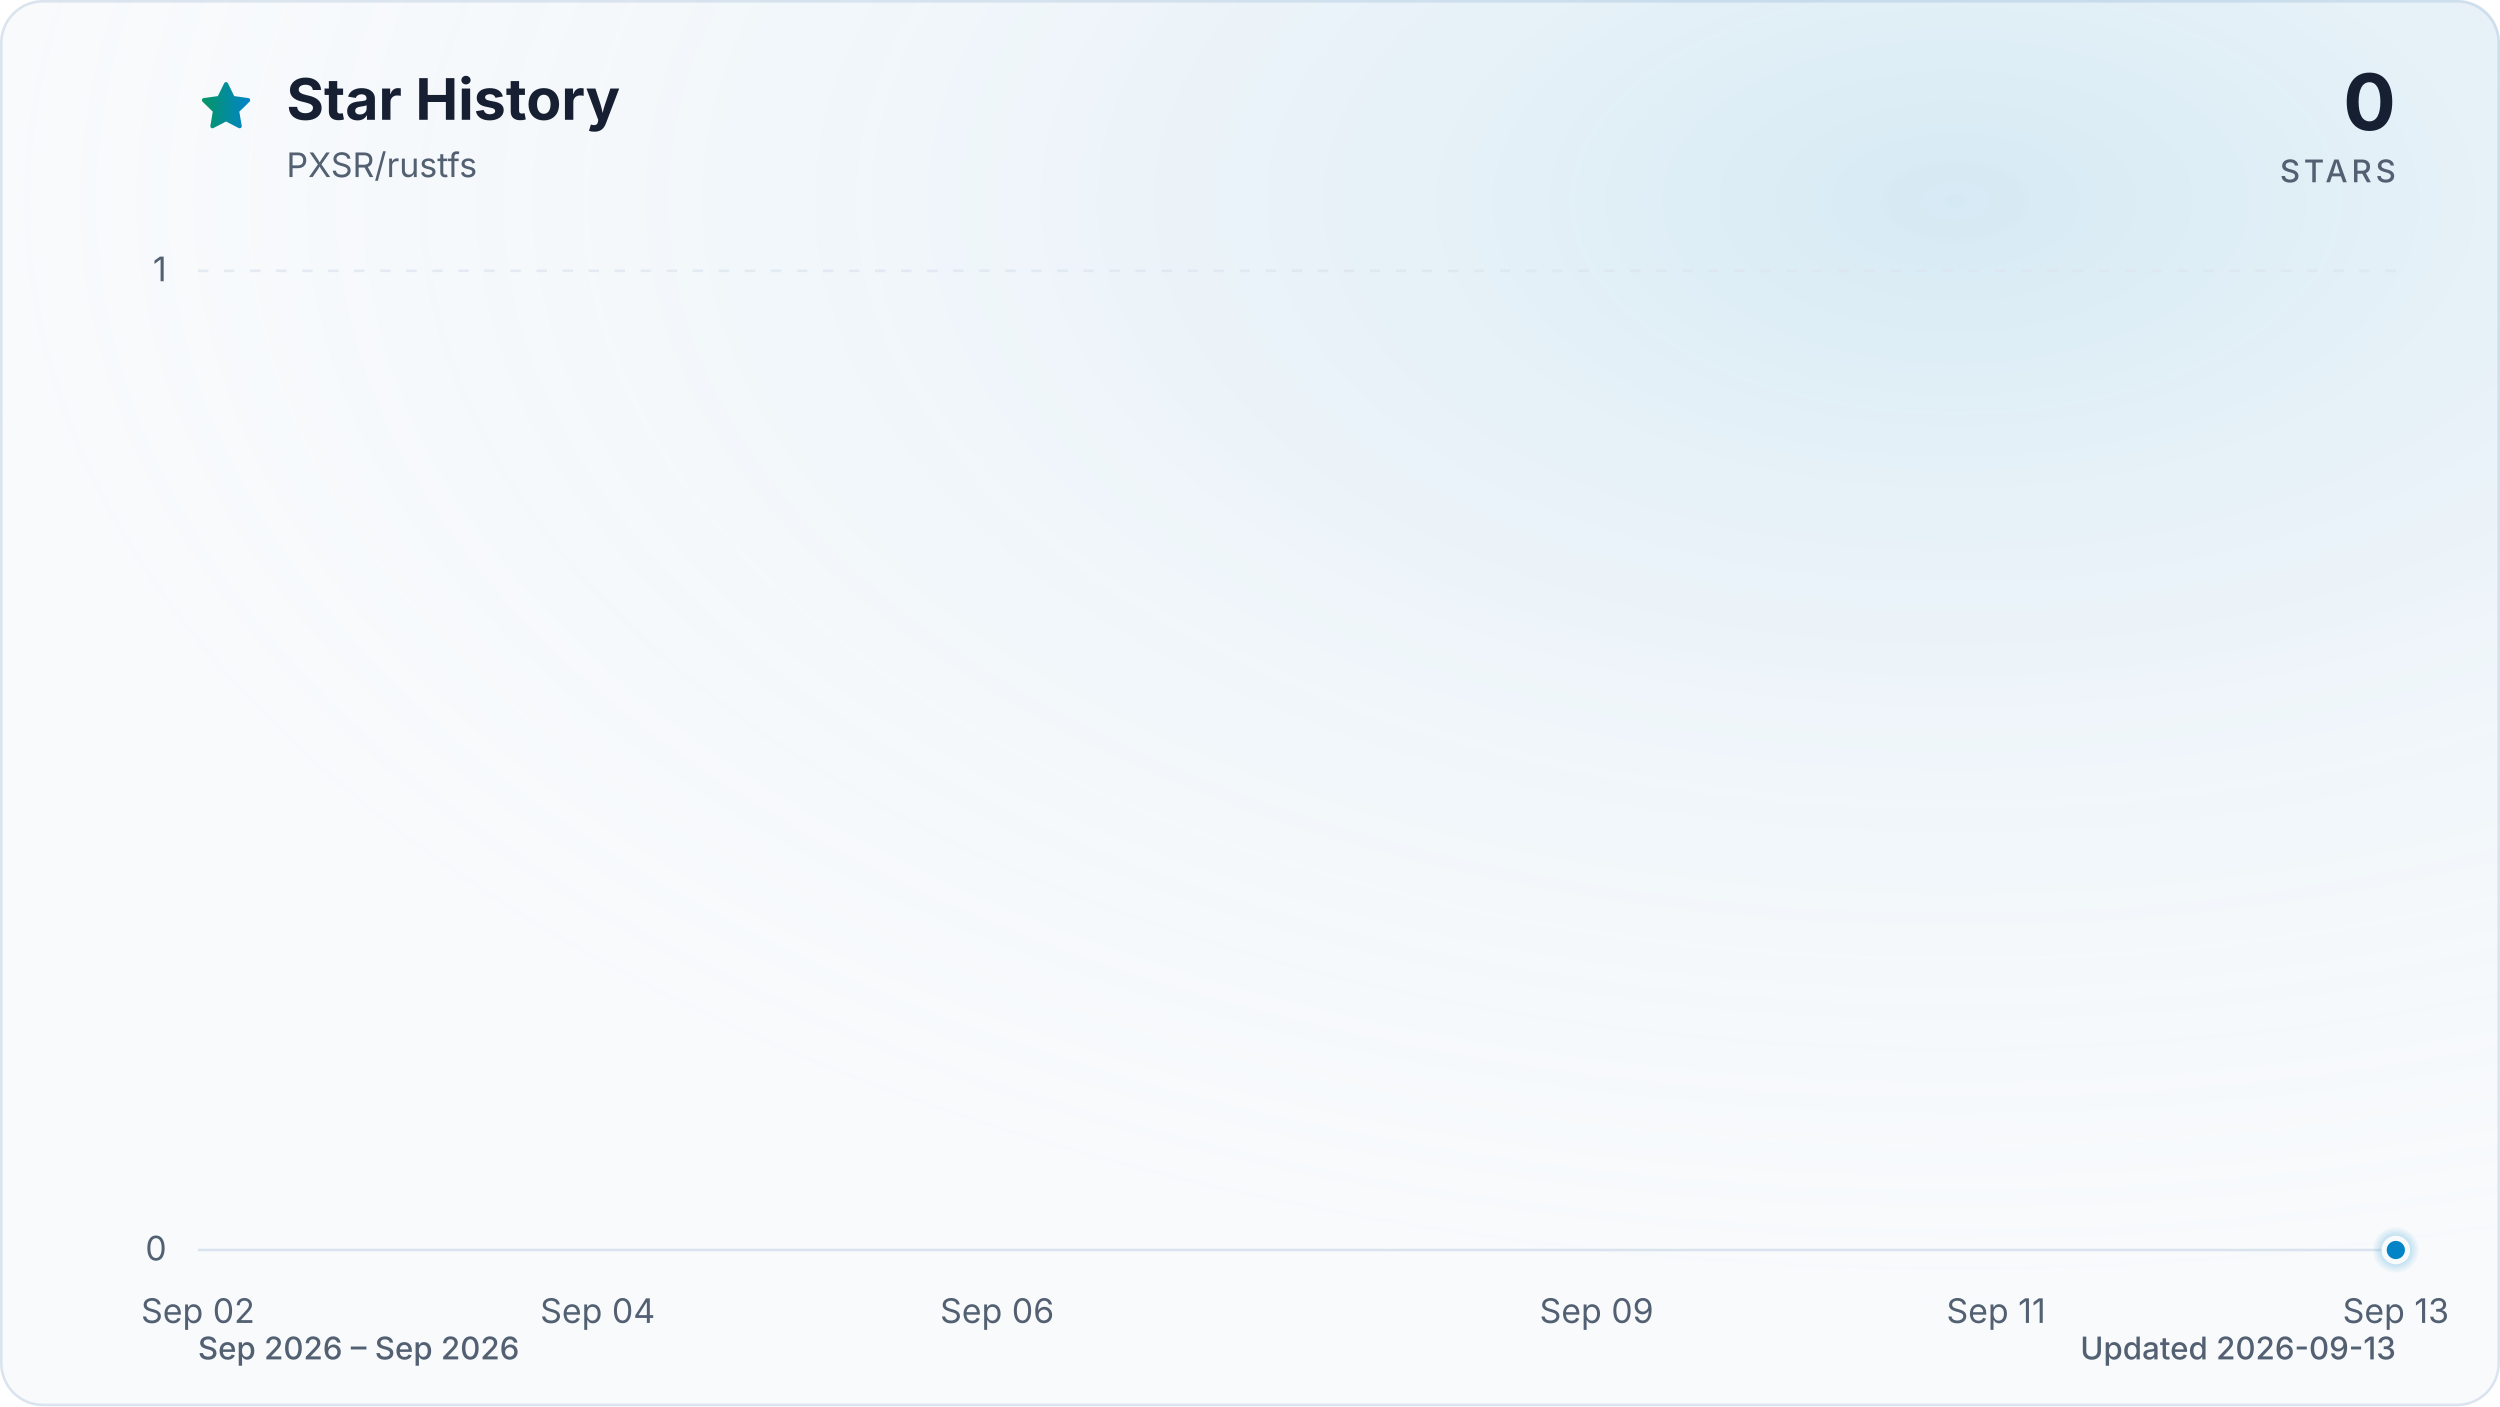
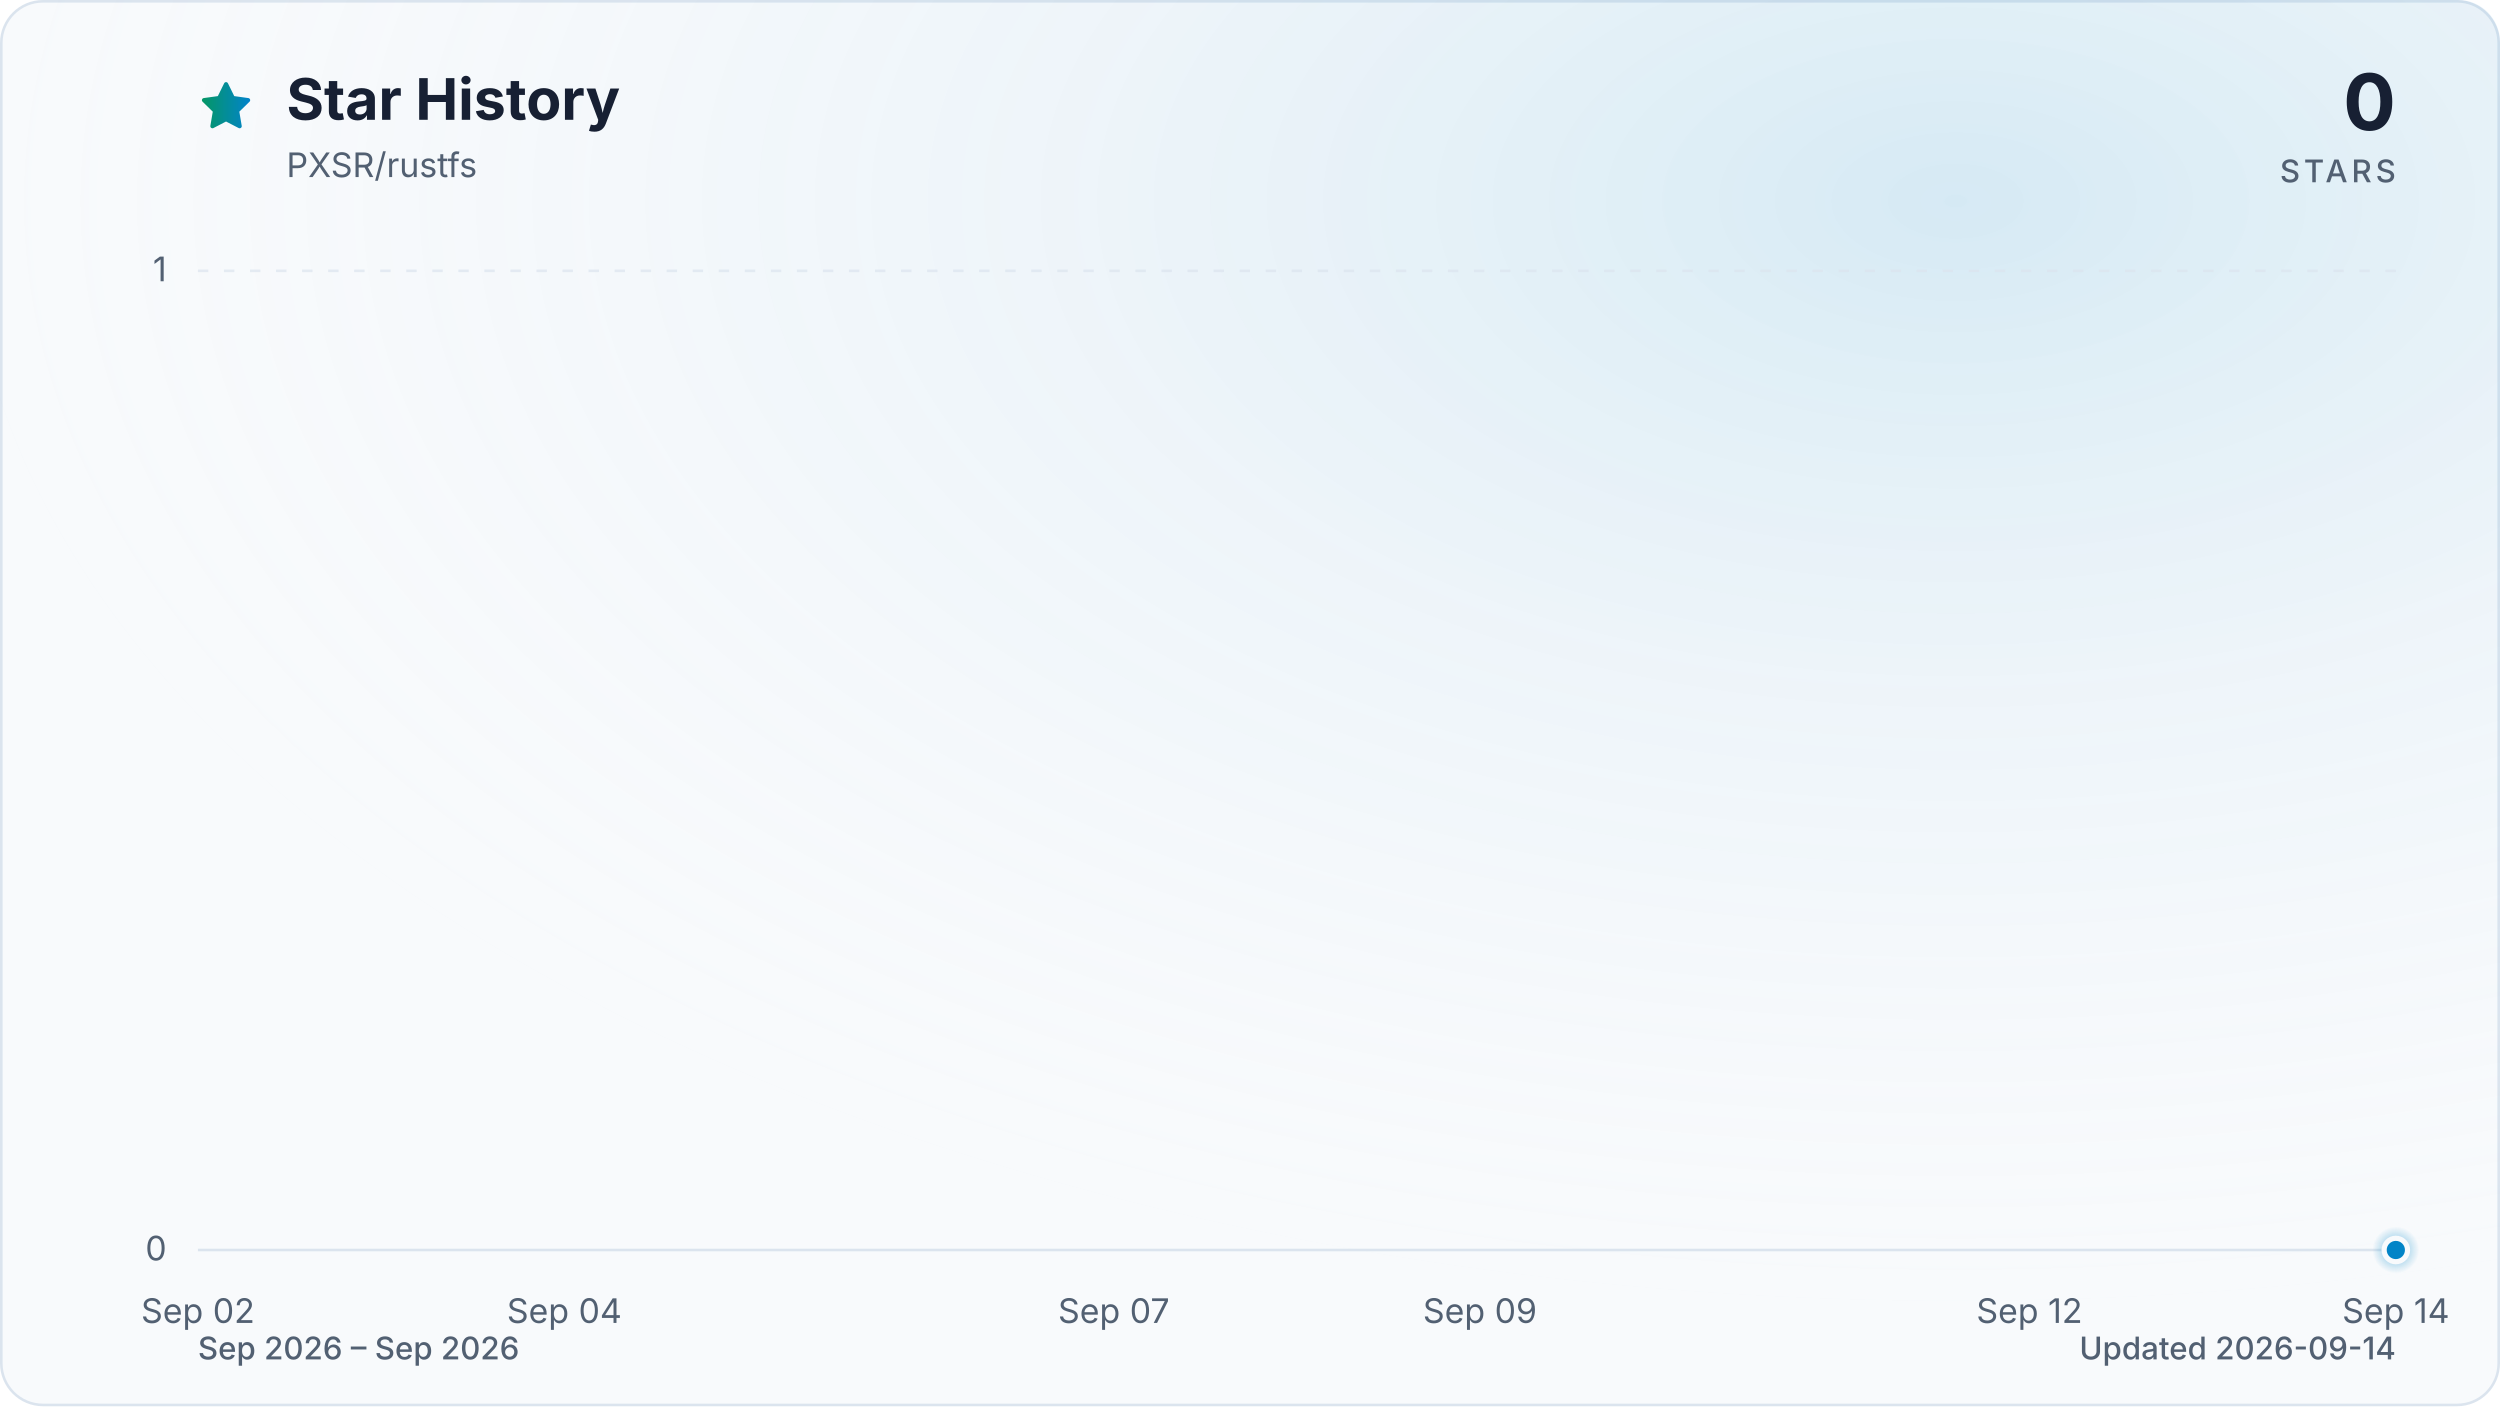
<svg xmlns="http://www.w3.org/2000/svg" viewBox="0 0 960 540" role="img" aria-labelledby="title description" data-style="gradient" data-variant="glow" data-animated="true">
  <defs>
    <linearGradient id="trend" x1="0" y1="0" x2="1" y2="0">
      <stop offset="0%" stop-color="#059669" />
      <stop offset="100%" stop-color="#0284c7" />
    </linearGradient>
    <linearGradient id="area" x1="0" y1="0" x2="0" y2="1">
      <stop offset="0%" stop-color="#059669" stop-opacity="0.30" />
      <stop offset="55%" stop-color="#0284c7" stop-opacity="0.10" />
      <stop offset="100%" stop-color="#0284c7" stop-opacity="0.01" />
    </linearGradient>
    <radialGradient id="marker-halo" cx="50%" cy="50%" r="50%">
      <stop offset="0%" stop-color="#0284c7" stop-opacity="0.55" />
      <stop offset="100%" stop-color="#0284c7" stop-opacity="0" />
    </radialGradient>
    <radialGradient id="surface-glow" cx="78%" cy="14%" r="80%">
      <stop offset="0%" stop-color="#0284c7" stop-opacity="0.14" />
      <stop offset="100%" stop-color="#f8fafc" stop-opacity="0" />
    </radialGradient>
    <filter id="trend-glow" x="-20%" y="-20%" width="140%" height="140%">
      <feGaussianBlur stdDeviation="7" />
    </filter>
  </defs>
  <style>
.trend-enter{transform-box:fill-box;transform-origin:center;animation:trend-enter 520ms cubic-bezier(0.16,1,0.3,1)}
.marker-enter{transform-box:fill-box;transform-origin:center;animation:marker-enter 320ms cubic-bezier(0.16,1,0.3,1) 200ms both}
.marker-pulse{transform-box:fill-box;transform-origin:center;animation:marker-pulse 2.6s ease-out infinite}
@keyframes trend-enter{from{opacity:.35;transform:translateY(10px)}to{opacity:1;transform:translateY(0)}}
@keyframes marker-enter{from{opacity:0;transform:scale(.4)}to{opacity:1;transform:scale(1)}}
@keyframes marker-pulse{0%{opacity:.5;transform:scale(.7)}70%,100%{opacity:0;transform:scale(2.1)}}
@media (prefers-reduced-motion:reduce){.trend-enter,.marker-enter,.marker-pulse{animation:none!important}}
@media (prefers-reduced-motion:reduce){.marker-pulse{opacity:0}}
</style>
  <rect x="0.5" y="0.5" width="959" height="539" fill="#f8fafc" stroke="#dbe4ee" stroke-width="1" rx="16" />
  <rect width="960" height="540" fill="url(#surface-glow)" rx="16" />
  <path d="M12 2.6l2.9 5.9 6.5.9-4.7 4.6 1.1 6.5-5.8-3-5.8 3 1.1-6.5-4.7-4.6 6.5-.9L12 2.6Z" transform="translate(76 30) scale(.9)" fill="url(#trend)" stroke="url(#trend)" stroke-width="1.8" stroke-linejoin="round" aria-hidden="true" />
  <text x="110" y="46" fill="#172033" font-family="ui-sans-serif, system-ui, -apple-system, BlinkMacSystemFont, 'Segoe UI', sans-serif" font-size="22" font-weight="700">Star History</text>
  <text x="110" y="68" fill="#526072" font-family="ui-sans-serif, system-ui, -apple-system, BlinkMacSystemFont, 'Segoe UI', sans-serif" font-size="13">PXSR/rustfs</text>
  <text x="920" y="50" fill="#172033" font-family="ui-sans-serif, system-ui, -apple-system, BlinkMacSystemFont, 'Segoe UI', sans-serif" font-size="30" font-weight="700" text-anchor="end">0</text>
  <text x="920" y="70" fill="#526072" font-family="ui-sans-serif, system-ui, -apple-system, BlinkMacSystemFont, 'Segoe UI', sans-serif" font-size="12" font-weight="500" letter-spacing="1.5" text-anchor="end">STARS</text>
  <line x1="76" y1="480.0" x2="920" y2="480.0" stroke="#dbe4ee" stroke-width="1" stroke-dasharray="0" opacity="1" />
  <text x="64" y="484.0" fill="#526072" font-family="ui-sans-serif, system-ui, -apple-system, BlinkMacSystemFont, 'Segoe UI', sans-serif" font-size="13" text-anchor="end">0</text>
  <line x1="76" y1="104.0" x2="920" y2="104.0" stroke="#dbe4ee" stroke-width="1" stroke-dasharray="4 6" opacity="0.7" />
  <text x="64" y="108.0" fill="#526072" font-family="ui-sans-serif, system-ui, -apple-system, BlinkMacSystemFont, 'Segoe UI', sans-serif" font-size="13" text-anchor="end">1</text>
  <text x="76.0" y="508" fill="#526072" font-family="ui-sans-serif, system-ui, -apple-system, BlinkMacSystemFont, 'Segoe UI', sans-serif" font-size="13" text-anchor="middle">Sep 02</text>
-   <text x="229.5" y="508" fill="#526072" font-family="ui-sans-serif, system-ui, -apple-system, BlinkMacSystemFont, 'Segoe UI', sans-serif" font-size="13" text-anchor="middle">Sep 04</text>
-   <text x="382.9" y="508" fill="#526072" font-family="ui-sans-serif, system-ui, -apple-system, BlinkMacSystemFont, 'Segoe UI', sans-serif" font-size="13" text-anchor="middle">Sep 06</text>
-   <text x="613.1" y="508" fill="#526072" font-family="ui-sans-serif, system-ui, -apple-system, BlinkMacSystemFont, 'Segoe UI', sans-serif" font-size="13" text-anchor="middle">Sep 09</text>
-   <text x="766.5" y="508" fill="#526072" font-family="ui-sans-serif, system-ui, -apple-system, BlinkMacSystemFont, 'Segoe UI', sans-serif" font-size="13" text-anchor="middle">Sep 11</text>
-   <text x="920.0" y="508" fill="#526072" font-family="ui-sans-serif, system-ui, -apple-system, BlinkMacSystemFont, 'Segoe UI', sans-serif" font-size="13" text-anchor="middle">Sep 13</text>
+   <text x="216.7" y="508" fill="#526072" font-family="ui-sans-serif, system-ui, -apple-system, BlinkMacSystemFont, 'Segoe UI', sans-serif" font-size="13" text-anchor="middle">Sep 04</text>
+   <text x="427.7" y="508" fill="#526072" font-family="ui-sans-serif, system-ui, -apple-system, BlinkMacSystemFont, 'Segoe UI', sans-serif" font-size="13" text-anchor="middle">Sep 07</text>
+   <text x="568.3" y="508" fill="#526072" font-family="ui-sans-serif, system-ui, -apple-system, BlinkMacSystemFont, 'Segoe UI', sans-serif" font-size="13" text-anchor="middle">Sep 09</text>
+   <text x="779.3" y="508" fill="#526072" font-family="ui-sans-serif, system-ui, -apple-system, BlinkMacSystemFont, 'Segoe UI', sans-serif" font-size="13" text-anchor="middle">Sep 12</text>
+   <text x="920.0" y="508" fill="#526072" font-family="ui-sans-serif, system-ui, -apple-system, BlinkMacSystemFont, 'Segoe UI', sans-serif" font-size="13" text-anchor="middle">Sep 14</text>
  <g class="trend-enter">
-     <path d="M 76.0 480.0 C 101.6 480.0, 127.2 480.0, 152.7 480.0 C 178.3 480.0, 203.9 480.0, 229.5 480.0 C 255.0 480.0, 280.6 480.0, 306.2 480.0 C 331.8 480.0, 357.3 480.0, 382.9 480.0 C 408.5 480.0, 434.1 480.0, 459.6 480.0 C 485.2 480.0, 510.8 480.0, 536.4 480.0 C 561.9 480.0, 587.5 480.0, 613.1 480.0 C 638.7 480.0, 664.2 480.0, 689.8 480.0 C 715.4 480.0, 741.0 480.0, 766.5 480.0 C 792.1 480.0, 817.7 480.0, 843.3 480.0 C 868.8 480.0, 894.4 480.0, 920.0 480.0 L 920.0 480.0 L 76.0 480.0 Z" fill="url(#area)" />
-     <path d="M 76.0 480.0 C 101.6 480.0, 127.2 480.0, 152.7 480.0 C 178.3 480.0, 203.9 480.0, 229.5 480.0 C 255.0 480.0, 280.6 480.0, 306.2 480.0 C 331.8 480.0, 357.3 480.0, 382.9 480.0 C 408.5 480.0, 434.1 480.0, 459.6 480.0 C 485.2 480.0, 510.8 480.0, 536.4 480.0 C 561.9 480.0, 587.5 480.0, 613.1 480.0 C 638.7 480.0, 664.2 480.0, 689.8 480.0 C 715.4 480.0, 741.0 480.0, 766.5 480.0 C 792.1 480.0, 817.7 480.0, 843.3 480.0 C 868.8 480.0, 894.4 480.0, 920.0 480.0" fill="none" stroke="url(#trend)" stroke-width="12" stroke-linecap="round" stroke-linejoin="round" opacity="0.16" filter="url(#trend-glow)" />
-     <path d="M 76.0 480.0 C 101.6 480.0, 127.2 480.0, 152.7 480.0 C 178.3 480.0, 203.9 480.0, 229.5 480.0 C 255.0 480.0, 280.6 480.0, 306.2 480.0 C 331.8 480.0, 357.3 480.0, 382.9 480.0 C 408.5 480.0, 434.1 480.0, 459.6 480.0 C 485.2 480.0, 510.8 480.0, 536.4 480.0 C 561.9 480.0, 587.5 480.0, 613.1 480.0 C 638.7 480.0, 664.2 480.0, 689.8 480.0 C 715.4 480.0, 741.0 480.0, 766.5 480.0 C 792.1 480.0, 817.7 480.0, 843.3 480.0 C 868.8 480.0, 894.4 480.0, 920.0 480.0" fill="none" stroke="url(#trend)" stroke-width="3" stroke-linecap="round" stroke-linejoin="round" />
+     <path d="M 76.0 480.0 C 99.4 480.0, 122.9 480.0, 146.3 480.0 C 169.8 480.0, 193.2 480.0, 216.7 480.0 C 240.1 480.0, 263.6 480.0, 287.0 480.0 C 310.4 480.0, 333.9 480.0, 357.3 480.0 C 380.8 480.0, 404.2 480.0, 427.7 480.0 C 451.1 480.0, 474.6 480.0, 498.0 480.0 C 521.4 480.0, 544.9 480.0, 568.3 480.0 C 591.8 480.0, 615.2 480.0, 638.7 480.0 C 662.1 480.0, 685.6 480.0, 709.0 480.0 C 732.4 480.0, 755.9 480.0, 779.3 480.0 C 802.8 480.0, 826.2 480.0, 849.7 480.0 C 873.1 480.0, 896.6 480.0, 920.0 480.0 L 920.0 480.0 L 76.0 480.0 Z" fill="url(#area)" />
+     <path d="M 76.0 480.0 C 99.4 480.0, 122.9 480.0, 146.3 480.0 C 169.8 480.0, 193.2 480.0, 216.7 480.0 C 240.1 480.0, 263.6 480.0, 287.0 480.0 C 310.4 480.0, 333.9 480.0, 357.3 480.0 C 380.8 480.0, 404.2 480.0, 427.7 480.0 C 451.1 480.0, 474.6 480.0, 498.0 480.0 C 521.4 480.0, 544.9 480.0, 568.3 480.0 C 591.8 480.0, 615.2 480.0, 638.7 480.0 C 662.1 480.0, 685.6 480.0, 709.0 480.0 C 732.4 480.0, 755.9 480.0, 779.3 480.0 C 802.8 480.0, 826.2 480.0, 849.7 480.0 C 873.1 480.0, 896.6 480.0, 920.0 480.0" fill="none" stroke="url(#trend)" stroke-width="12" stroke-linecap="round" stroke-linejoin="round" opacity="0.16" filter="url(#trend-glow)" />
+     <path d="M 76.0 480.0 C 99.4 480.0, 122.9 480.0, 146.3 480.0 C 169.8 480.0, 193.2 480.0, 216.7 480.0 C 240.1 480.0, 263.6 480.0, 287.0 480.0 C 310.4 480.0, 333.9 480.0, 357.3 480.0 C 380.8 480.0, 404.2 480.0, 427.7 480.0 C 451.1 480.0, 474.6 480.0, 498.0 480.0 C 521.4 480.0, 544.9 480.0, 568.3 480.0 C 591.8 480.0, 615.2 480.0, 638.7 480.0 C 662.1 480.0, 685.6 480.0, 709.0 480.0 C 732.4 480.0, 755.9 480.0, 779.3 480.0 C 802.8 480.0, 826.2 480.0, 849.7 480.0 C 873.1 480.0, 896.6 480.0, 920.0 480.0" fill="none" stroke="url(#trend)" stroke-width="3" stroke-linecap="round" stroke-linejoin="round" />
  </g>
  <g class="marker-enter">
    <circle class="marker-pulse" cx="920.0" cy="480.0" r="9" fill="url(#marker-halo)" />
    <circle cx="920.0" cy="480.0" r="4.5" fill="#0284c7" stroke="#f8fafc" stroke-width="2" />
  </g>
  <text x="76" y="522" fill="#526072" font-family="ui-sans-serif, system-ui, -apple-system, BlinkMacSystemFont, 'Segoe UI', sans-serif" font-size="12" font-weight="500">Sep 2026 – Sep 2026</text>
-   <text x="920" y="522" fill="#526072" font-family="ui-sans-serif, system-ui, -apple-system, BlinkMacSystemFont, 'Segoe UI', sans-serif" font-size="12" font-weight="500" text-anchor="end">Updated 2026-09-13</text>
+   <text x="920" y="522" fill="#526072" font-family="ui-sans-serif, system-ui, -apple-system, BlinkMacSystemFont, 'Segoe UI', sans-serif" font-size="12" font-weight="500" text-anchor="end">Updated 2026-09-14</text>
</svg>
